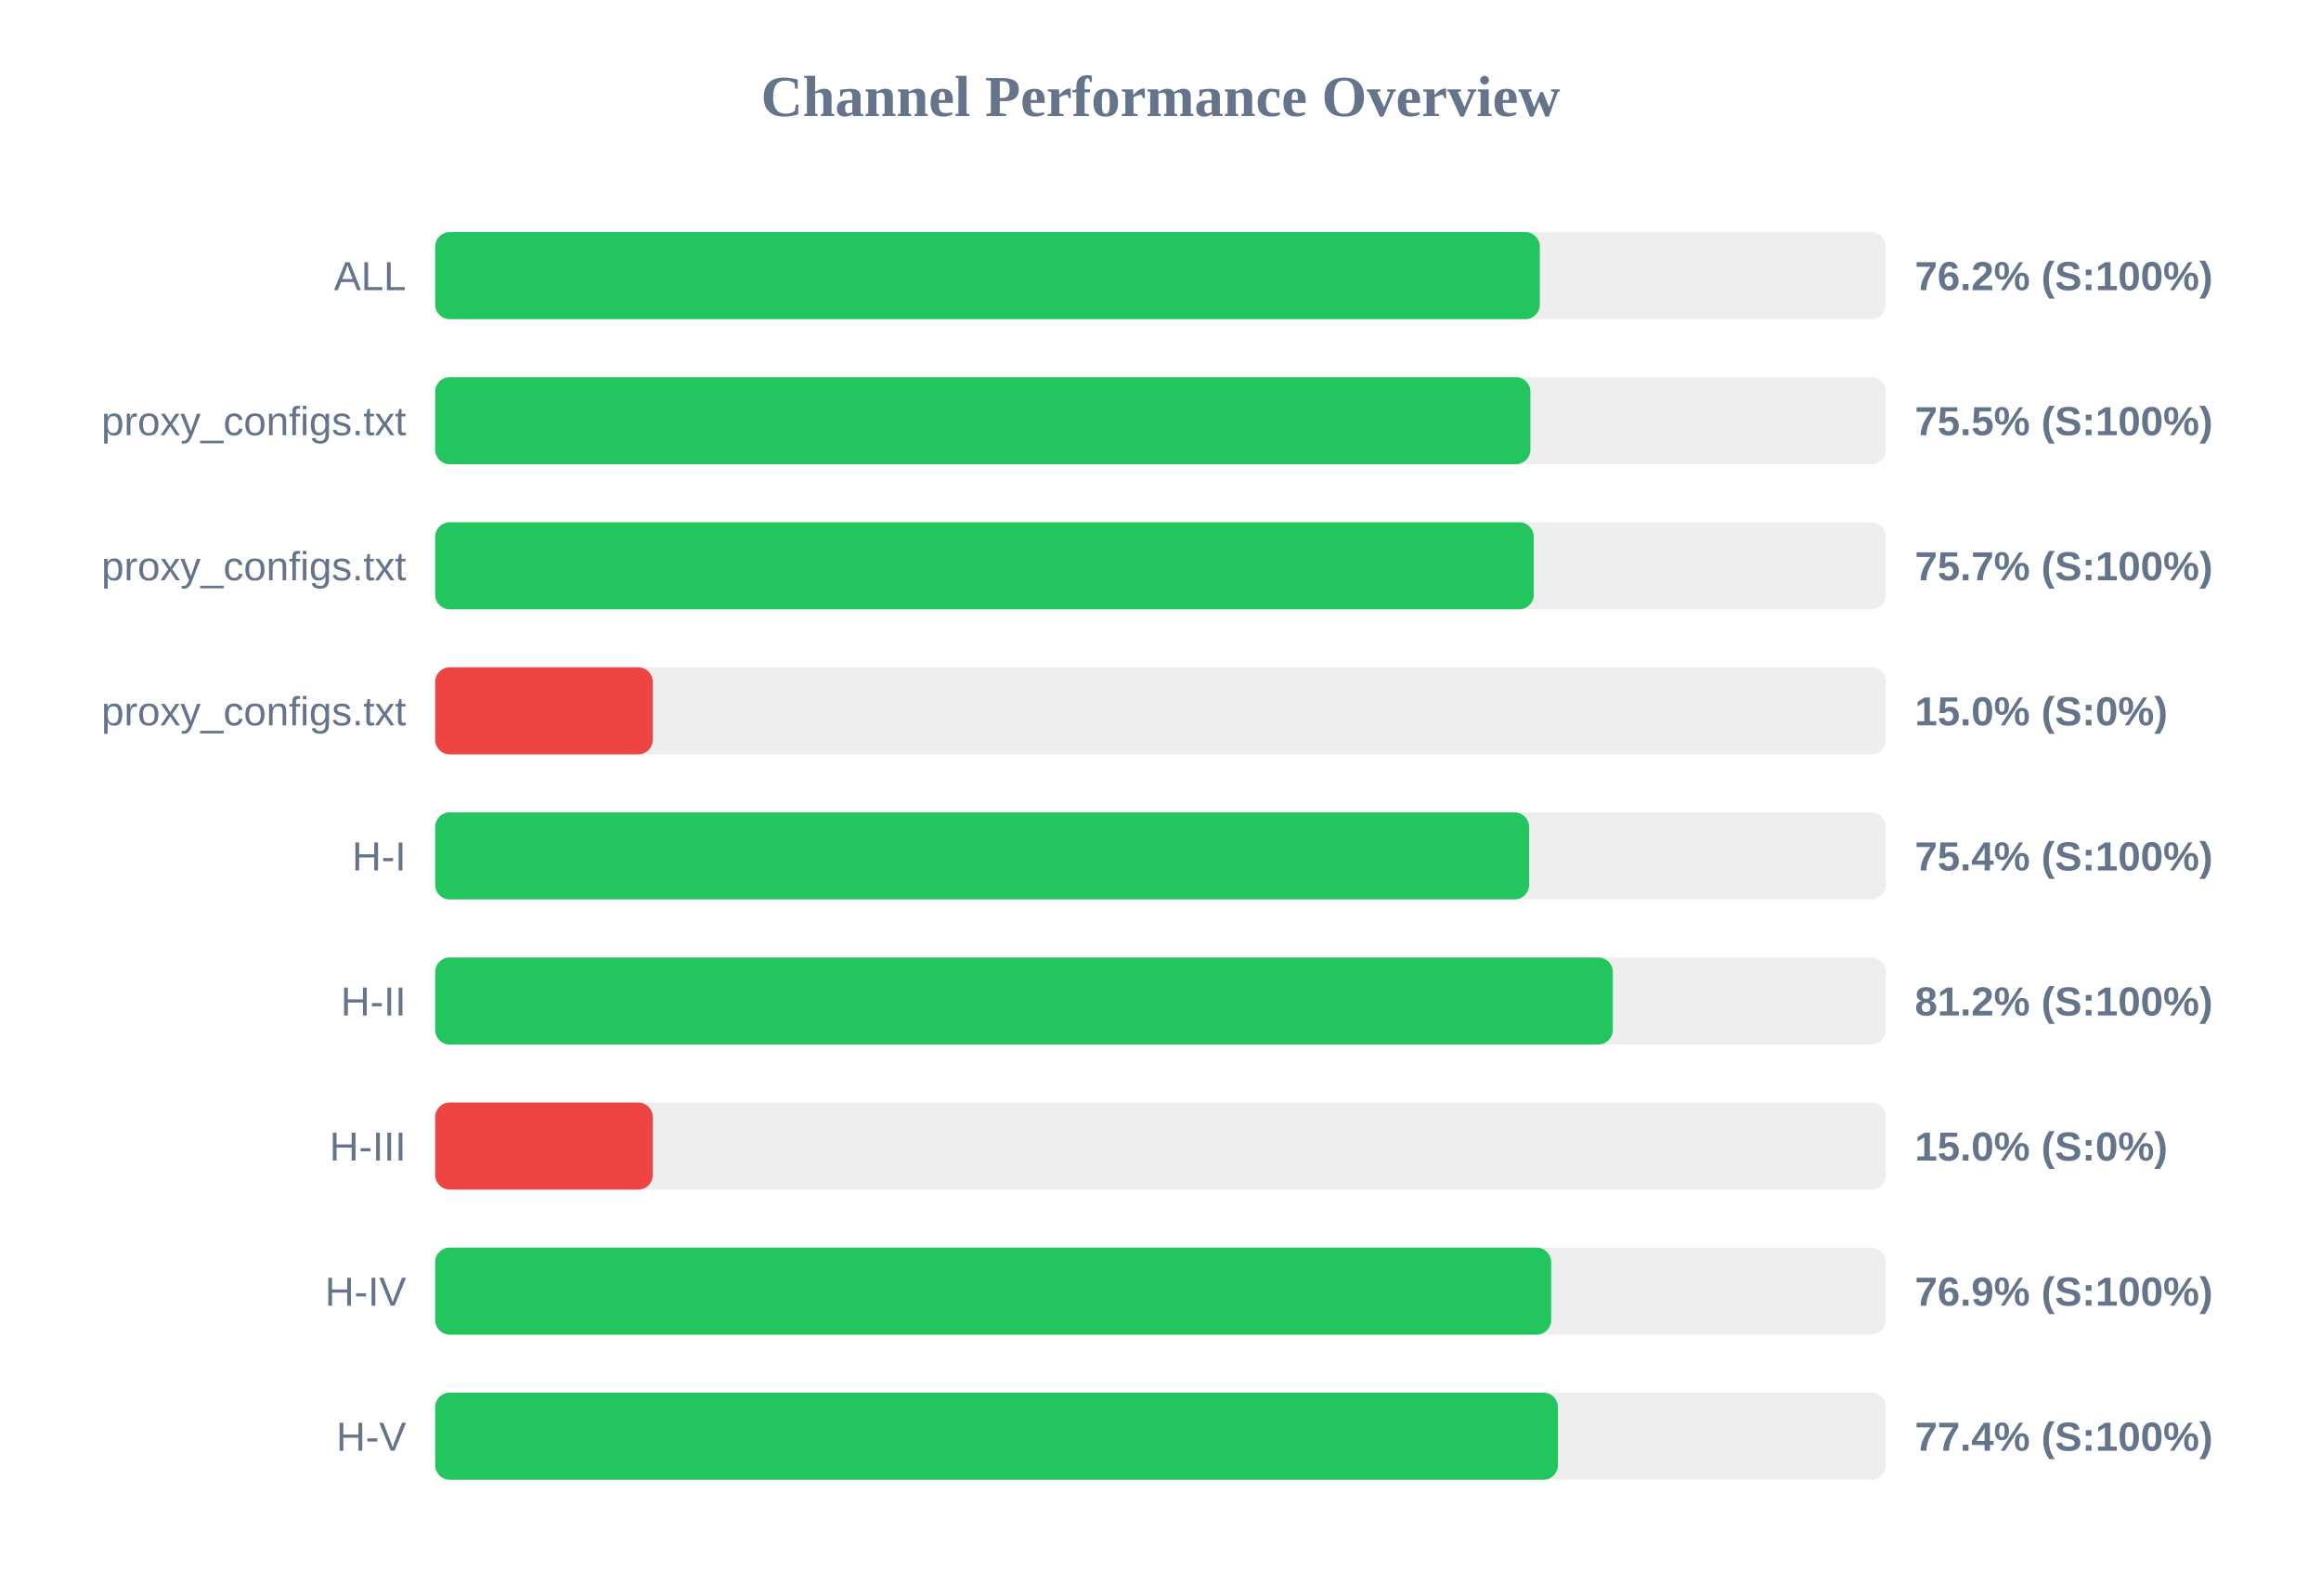
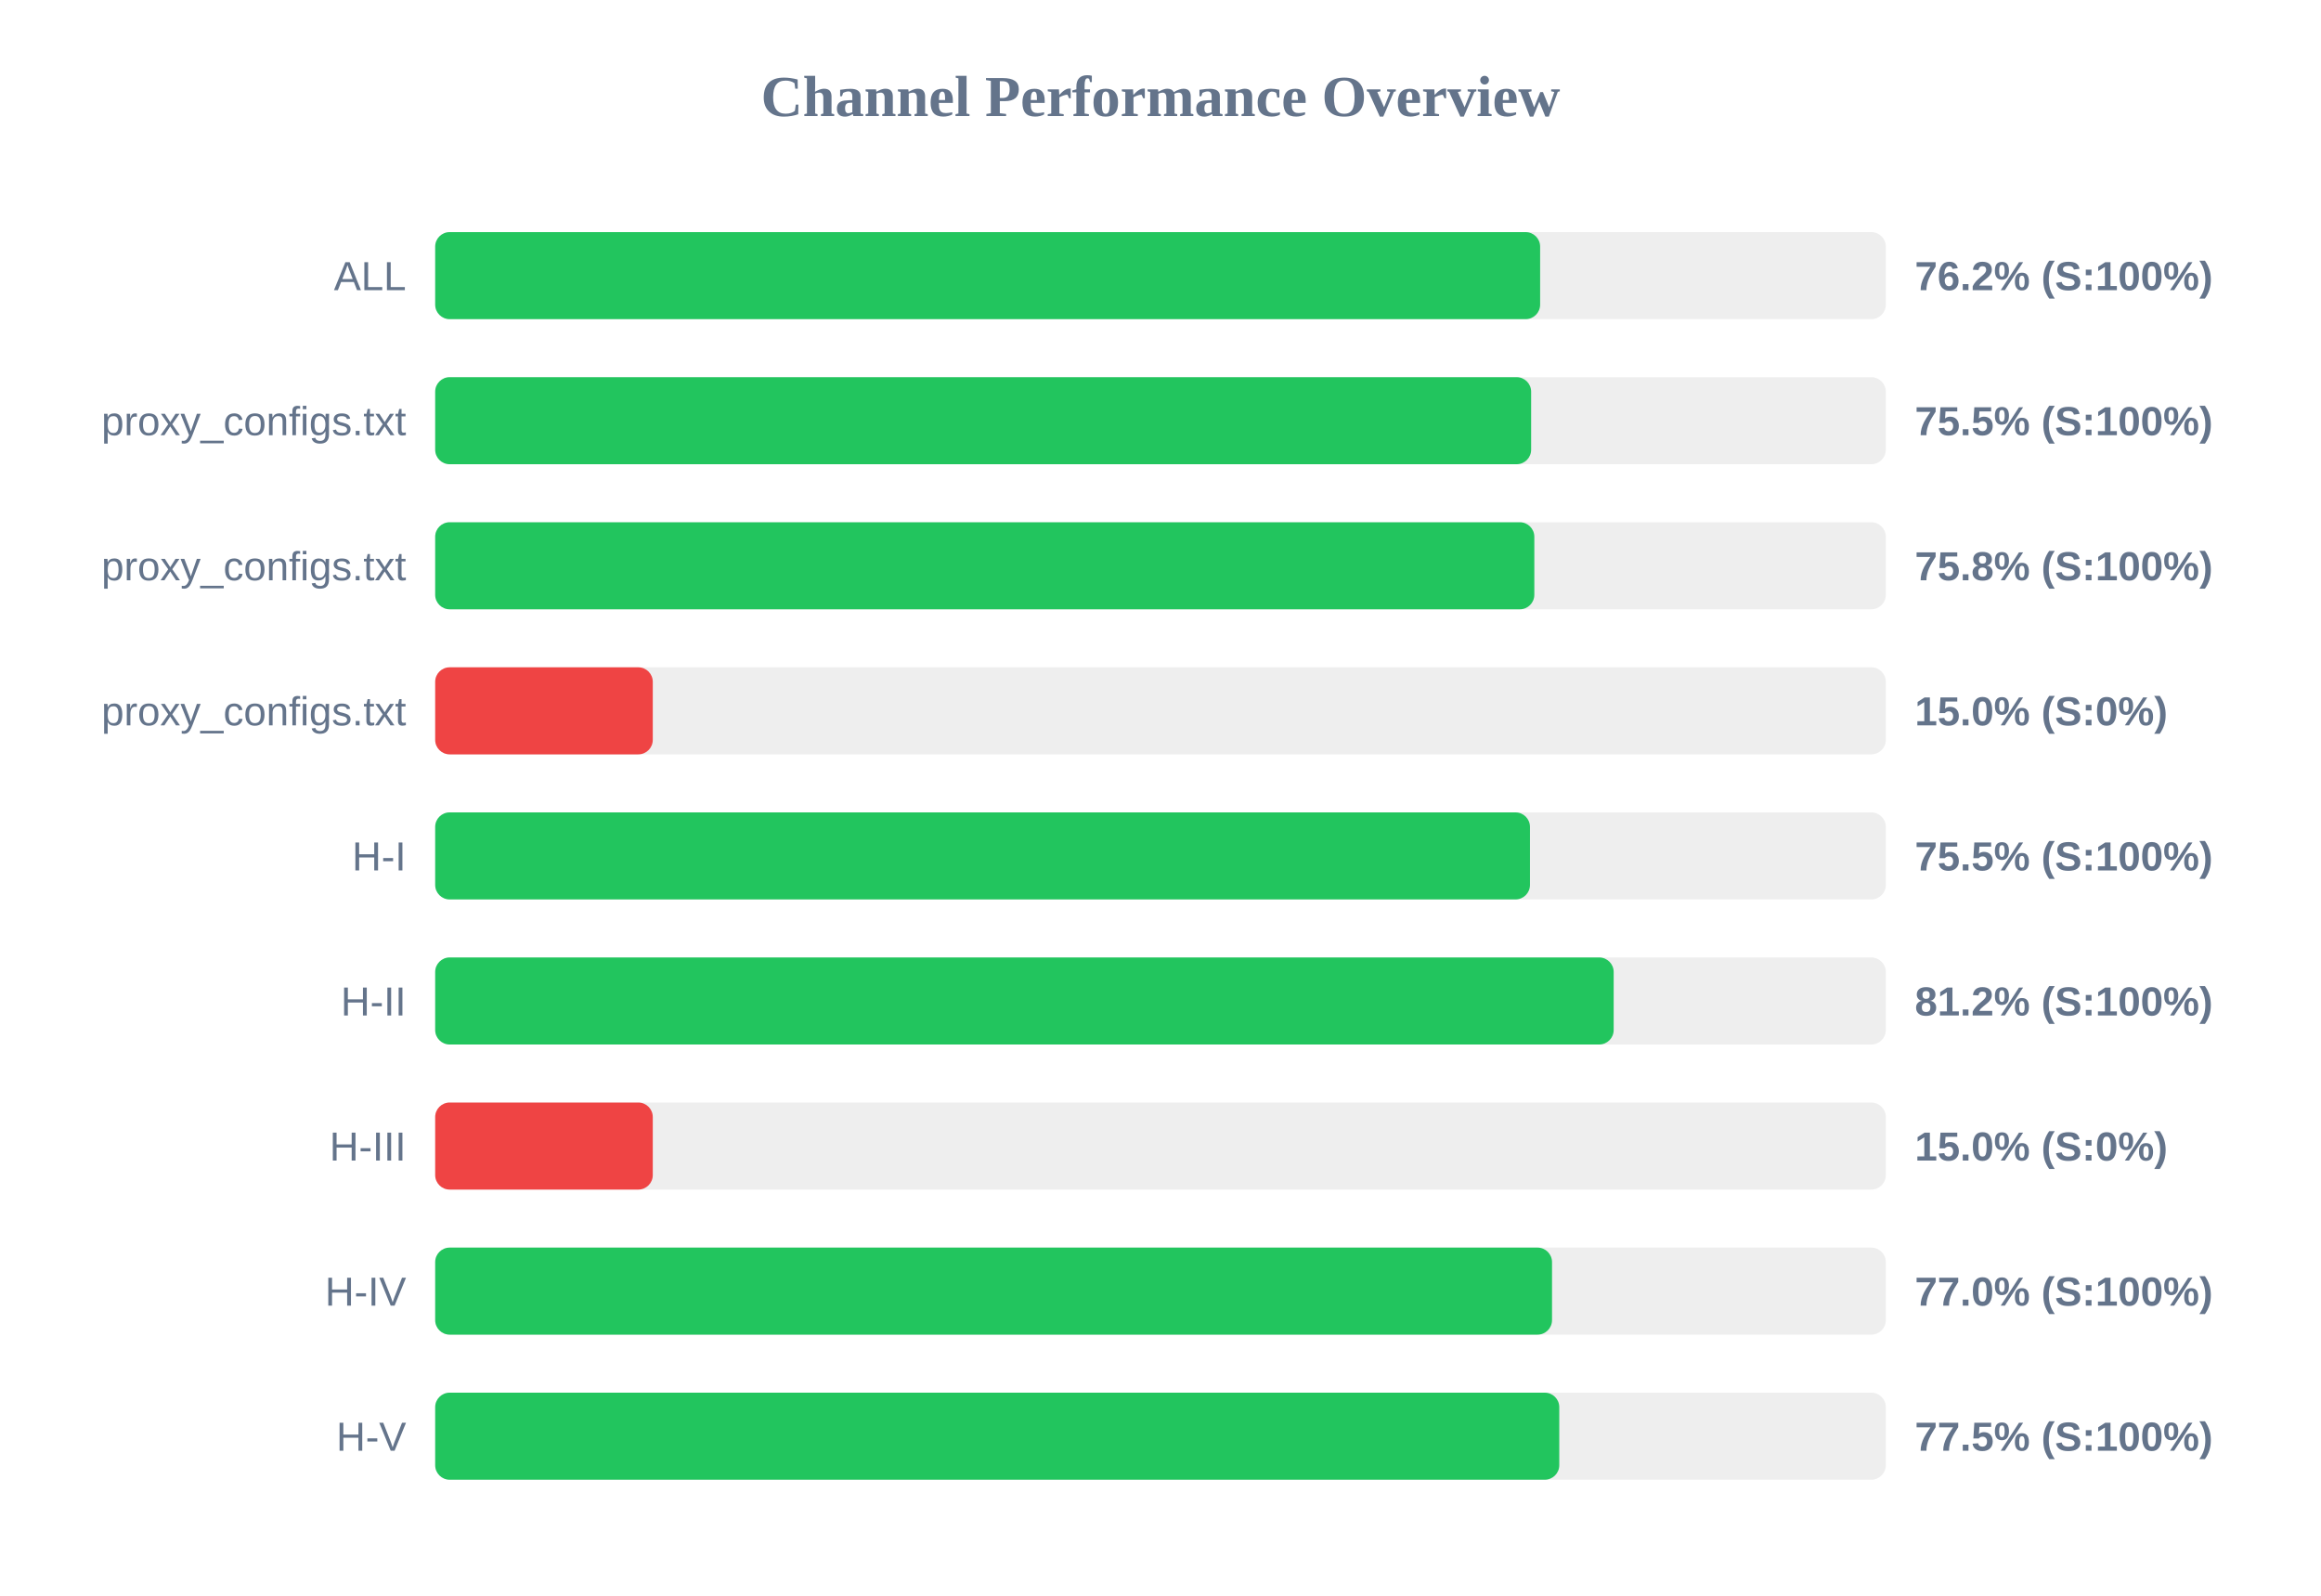
<svg xmlns="http://www.w3.org/2000/svg" width="800" height="550" version="1.1">
  <style>
        .row { font: 14px Arial; fill: #64748b; }
        .score { font: bold 14px Arial; fill: #64748b; }
    </style>
  <text x="400" y="40" text-anchor="middle" font-size="20px" font-weight="bold" fill="#64748b">Channel Performance Overview</text>
  <rect x="150" y="80" width="500" height="30" fill="#eee" rx="5" />
-   <rect x="150" y="80" width="380.75" height="30" fill="#22c55e" rx="5" />
+   <rect x="150" y="80" width="380.85" height="30" fill="#22c55e" rx="5" />
  <text x="140" y="100" text-anchor="end" class="row">ALL</text>
  <text x="660" y="100" text-anchor="start" class="score">76.2% (S:100%)</text>
  <rect x="150" y="130" width="500" height="30" fill="#eee" rx="5" />
-   <rect x="150" y="130" width="377.5" height="30" fill="#22c55e" rx="5" />
+   <rect x="150" y="130" width="377.75" height="30" fill="#22c55e" rx="5" />
  <text x="140" y="150" text-anchor="end" class="row">proxy_configs.txt</text>
  <text x="660" y="150" text-anchor="start" class="score">75.5% (S:100%)</text>
  <rect x="150" y="180" width="500" height="30" fill="#eee" rx="5" />
-   <rect x="150" y="180" width="378.65" height="30" fill="#22c55e" rx="5" />
+   <rect x="150" y="180" width="378.85" height="30" fill="#22c55e" rx="5" />
  <text x="140" y="200" text-anchor="end" class="row">proxy_configs.txt</text>
-   <text x="660" y="200" text-anchor="start" class="score">75.7% (S:100%)</text>
+   <text x="660" y="200" text-anchor="start" class="score">75.8% (S:100%)</text>
  <rect x="150" y="230" width="500" height="30" fill="#eee" rx="5" />
  <rect x="150" y="230" width="75.0" height="30" fill="#ef4444" rx="5" />
  <text x="140" y="250" text-anchor="end" class="row">proxy_configs.txt</text>
  <text x="660" y="250" text-anchor="start" class="score">15.0% (S:0%)</text>
  <rect x="150" y="280" width="500" height="30" fill="#eee" rx="5" />
-   <rect x="150" y="280" width="377.05" height="30" fill="#22c55e" rx="5" />
+   <rect x="150" y="280" width="377.35" height="30" fill="#22c55e" rx="5" />
  <text x="140" y="300" text-anchor="end" class="row">H-I</text>
-   <text x="660" y="300" text-anchor="start" class="score">75.4% (S:100%)</text>
+   <text x="660" y="300" text-anchor="start" class="score">75.5% (S:100%)</text>
  <rect x="150" y="330" width="500" height="30" fill="#eee" rx="5" />
-   <rect x="150" y="330" width="405.9" height="30" fill="#22c55e" rx="5" />
+   <rect x="150" y="330" width="406.2" height="30" fill="#22c55e" rx="5" />
  <text x="140" y="350" text-anchor="end" class="row">H-II</text>
  <text x="660" y="350" text-anchor="start" class="score">81.2% (S:100%)</text>
  <rect x="150" y="380" width="500" height="30" fill="#eee" rx="5" />
  <rect x="150" y="380" width="75.0" height="30" fill="#ef4444" rx="5" />
  <text x="140" y="400" text-anchor="end" class="row">H-III</text>
  <text x="660" y="400" text-anchor="start" class="score">15.0% (S:0%)</text>
  <rect x="150" y="430" width="500" height="30" fill="#eee" rx="5" />
-   <rect x="150" y="430" width="384.65" height="30" fill="#22c55e" rx="5" />
+   <rect x="150" y="430" width="384.95" height="30" fill="#22c55e" rx="5" />
  <text x="140" y="450" text-anchor="end" class="row">H-IV</text>
-   <text x="660" y="450" text-anchor="start" class="score">76.9% (S:100%)</text>
+   <text x="660" y="450" text-anchor="start" class="score">77.0% (S:100%)</text>
  <rect x="150" y="480" width="500" height="30" fill="#eee" rx="5" />
-   <rect x="150" y="480" width="387.0" height="30" fill="#22c55e" rx="5" />
+   <rect x="150" y="480" width="387.45" height="30" fill="#22c55e" rx="5" />
  <text x="140" y="500" text-anchor="end" class="row">H-V</text>
-   <text x="660" y="500" text-anchor="start" class="score">77.4% (S:100%)</text>
+   <text x="660" y="500" text-anchor="start" class="score">77.5% (S:100%)</text>
</svg>
